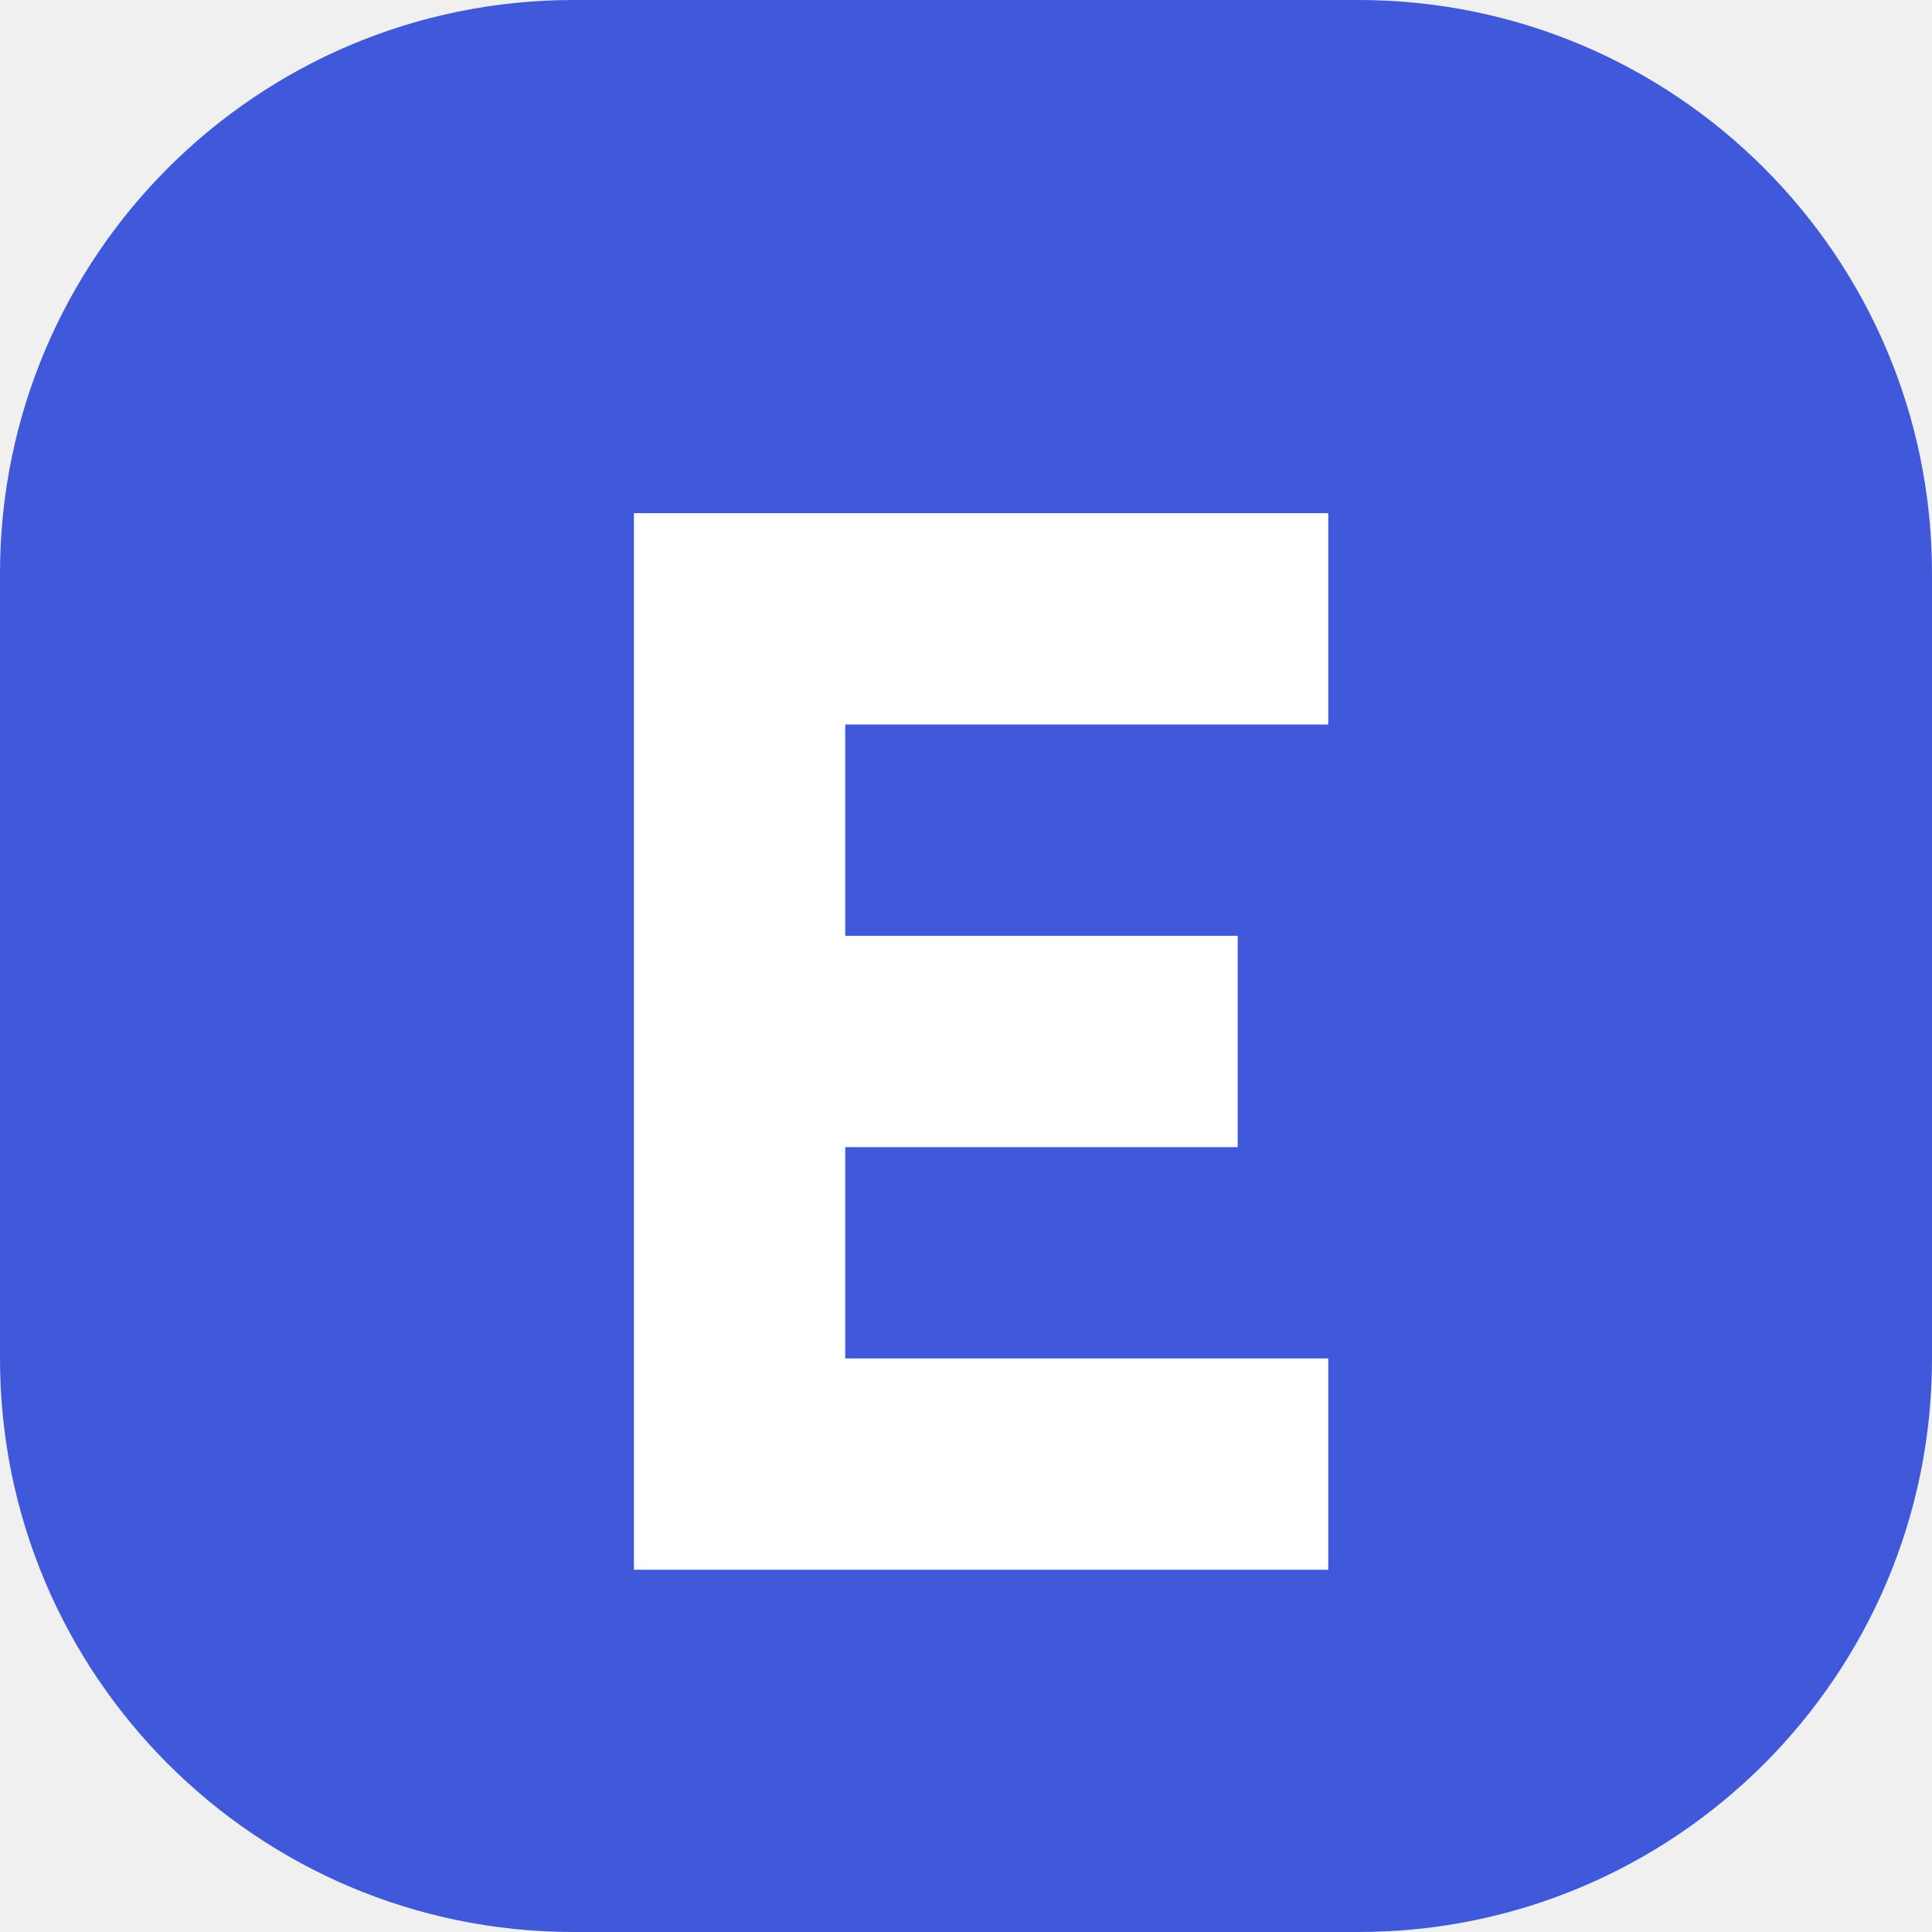
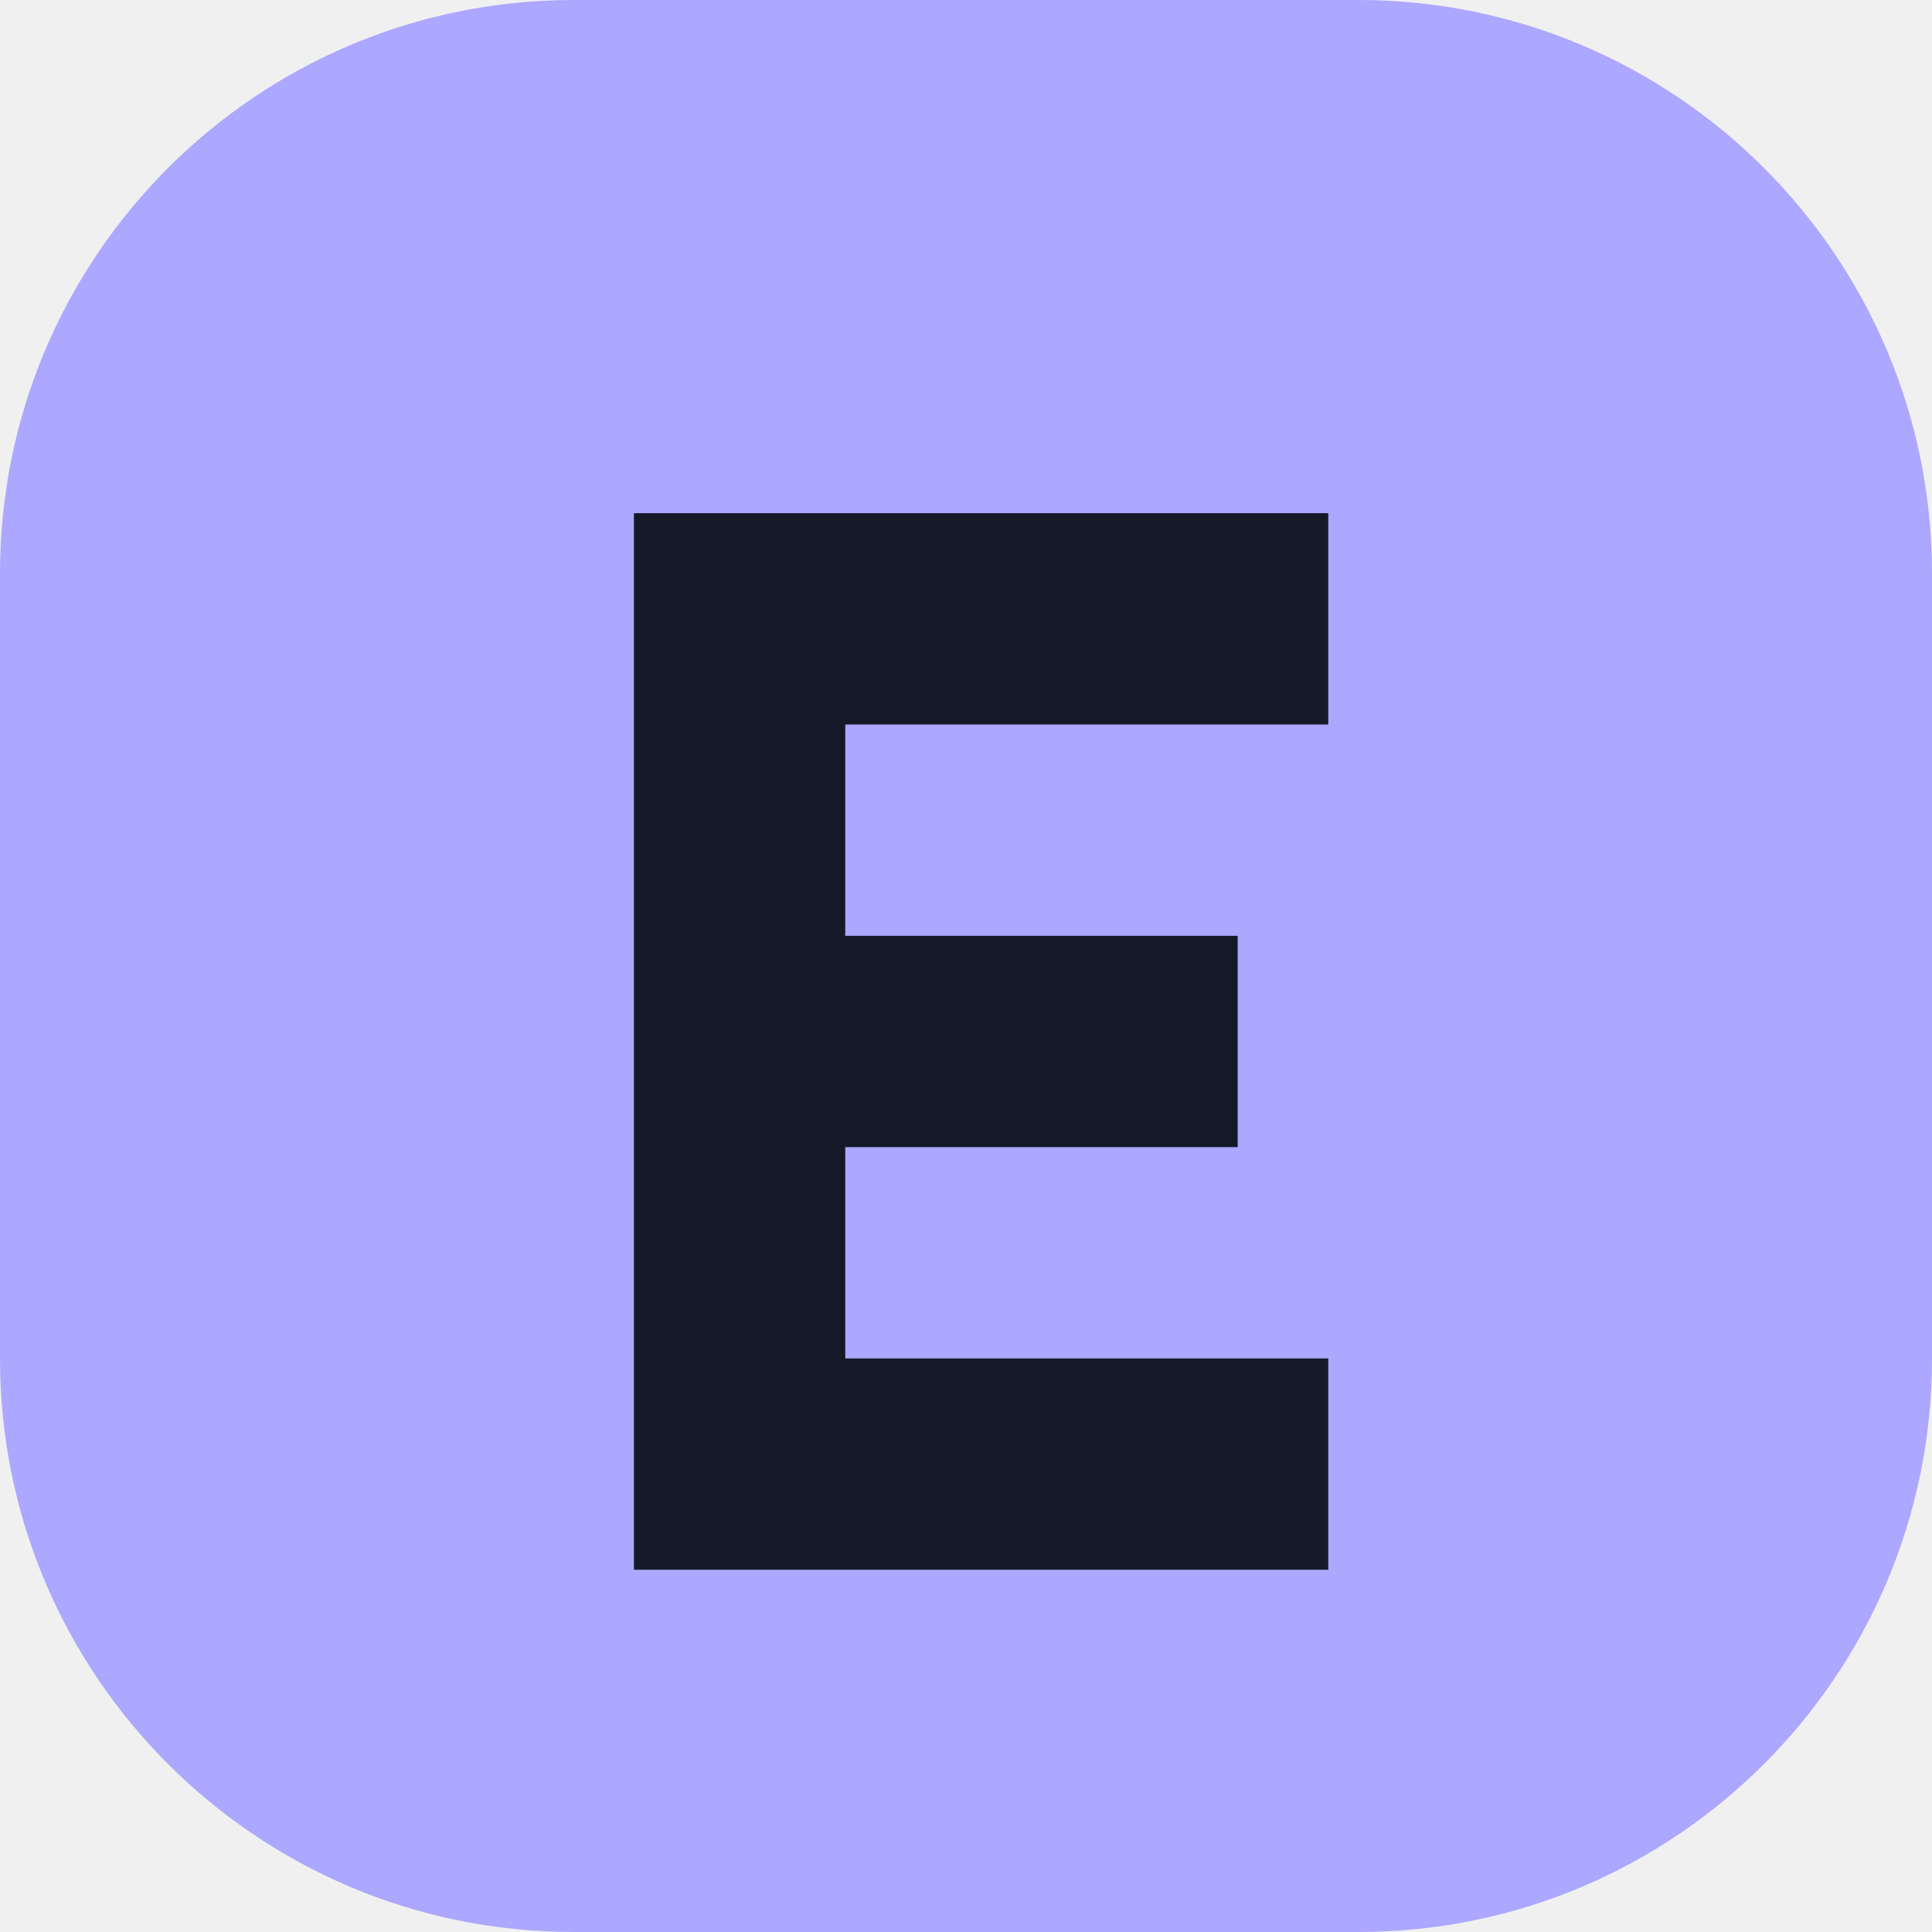
<svg xmlns="http://www.w3.org/2000/svg" viewBox="0 0 64 64">
-   <rect width="64" height="64" rx="19" fill="#4059db" />
-   <path d="M21 17h23v7H28v7h13v7H28v7h16v7H21z" fill="white" />
+   <rect width="64" height="64" rx="19" fill="#aca7ff" />
+   <path d="M21 17h23v7H28v7h13v7H28v7h16v7H21z" fill="#151a28" />
</svg>
